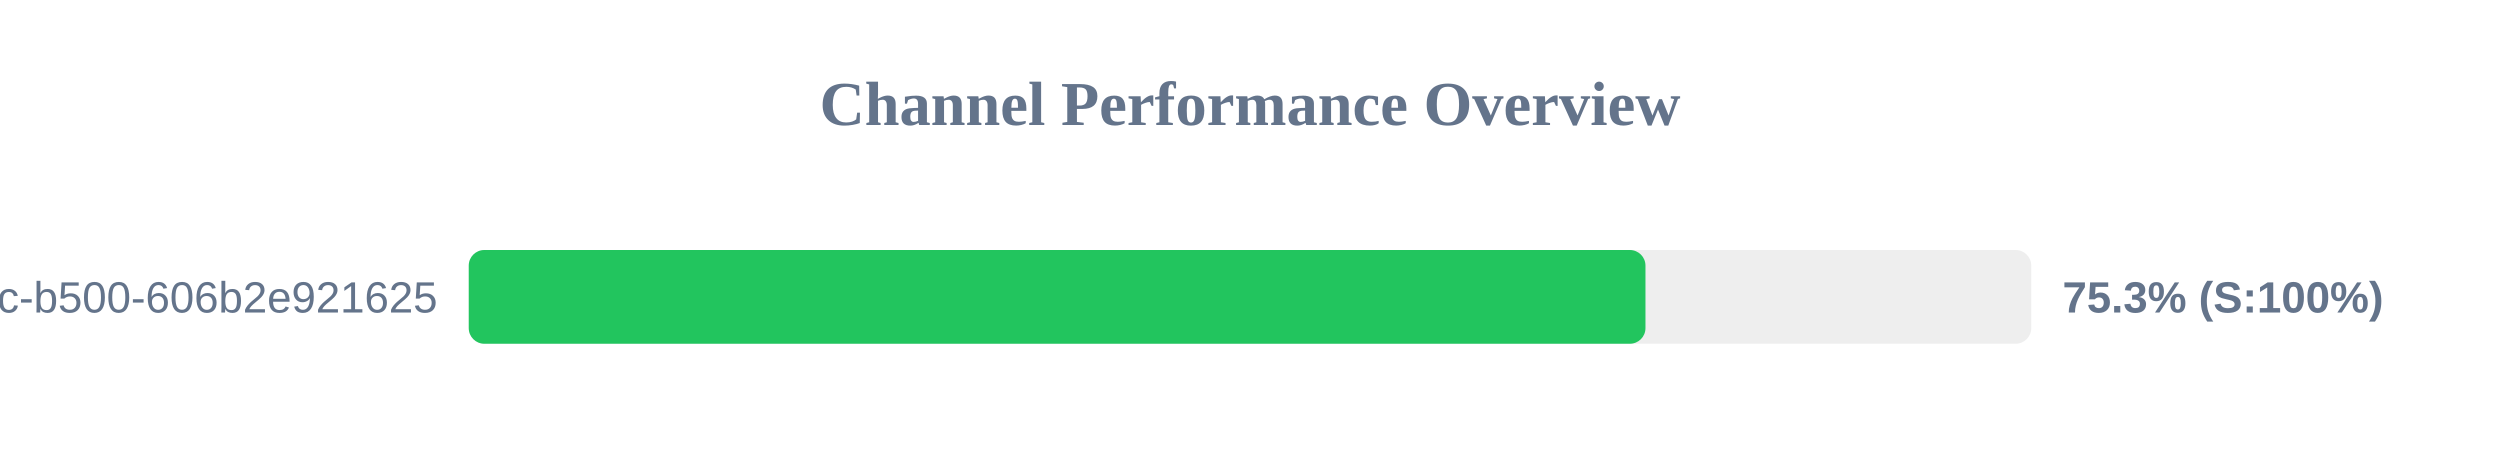
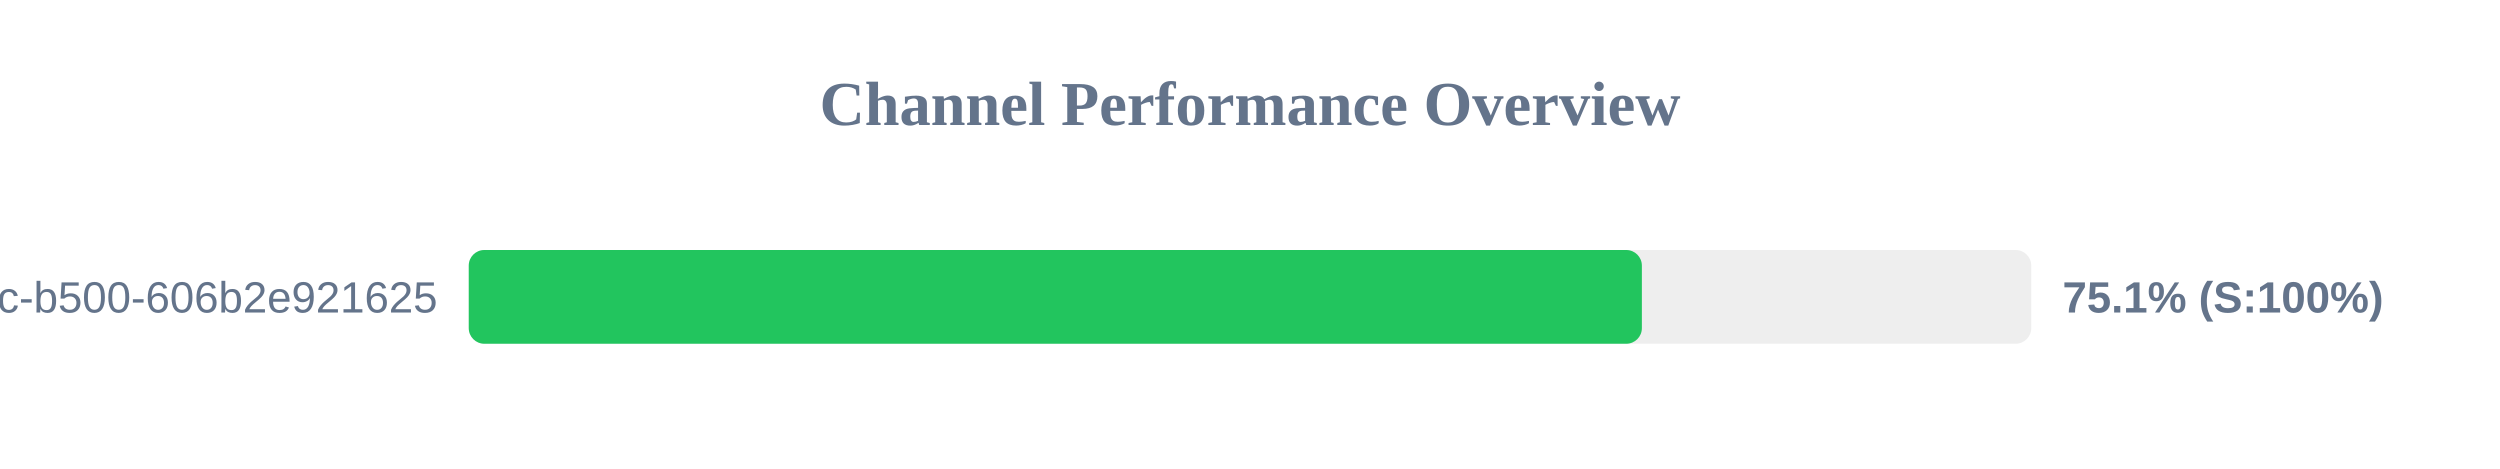
<svg xmlns="http://www.w3.org/2000/svg" width="800" height="150" version="1.1">
  <style>
        .row { font: 14px Arial; fill: #64748b; }
        .score { font: bold 14px Arial; fill: #64748b; }
    </style>
  <text x="400" y="40" text-anchor="middle" font-size="20px" font-weight="bold" fill="#64748b">Channel Performance Overview</text>
  <rect x="150" y="80" width="500" height="30" fill="#eee" rx="5" />
-   <rect x="150" y="80" width="376.55" height="30" fill="#22c55e" rx="5" />
+   <rect x="150" y="80" width="375.4" height="30" fill="#22c55e" rx="5" />
  <text x="140" y="100" text-anchor="end" class="row">?uuid=f901861b-6491-450c-b500-606b2e921625</text>
-   <text x="660" y="100" text-anchor="start" class="score">75.3% (S:100%)</text>
+   <text x="660" y="100" text-anchor="start" class="score">75.1% (S:100%)</text>
</svg>
